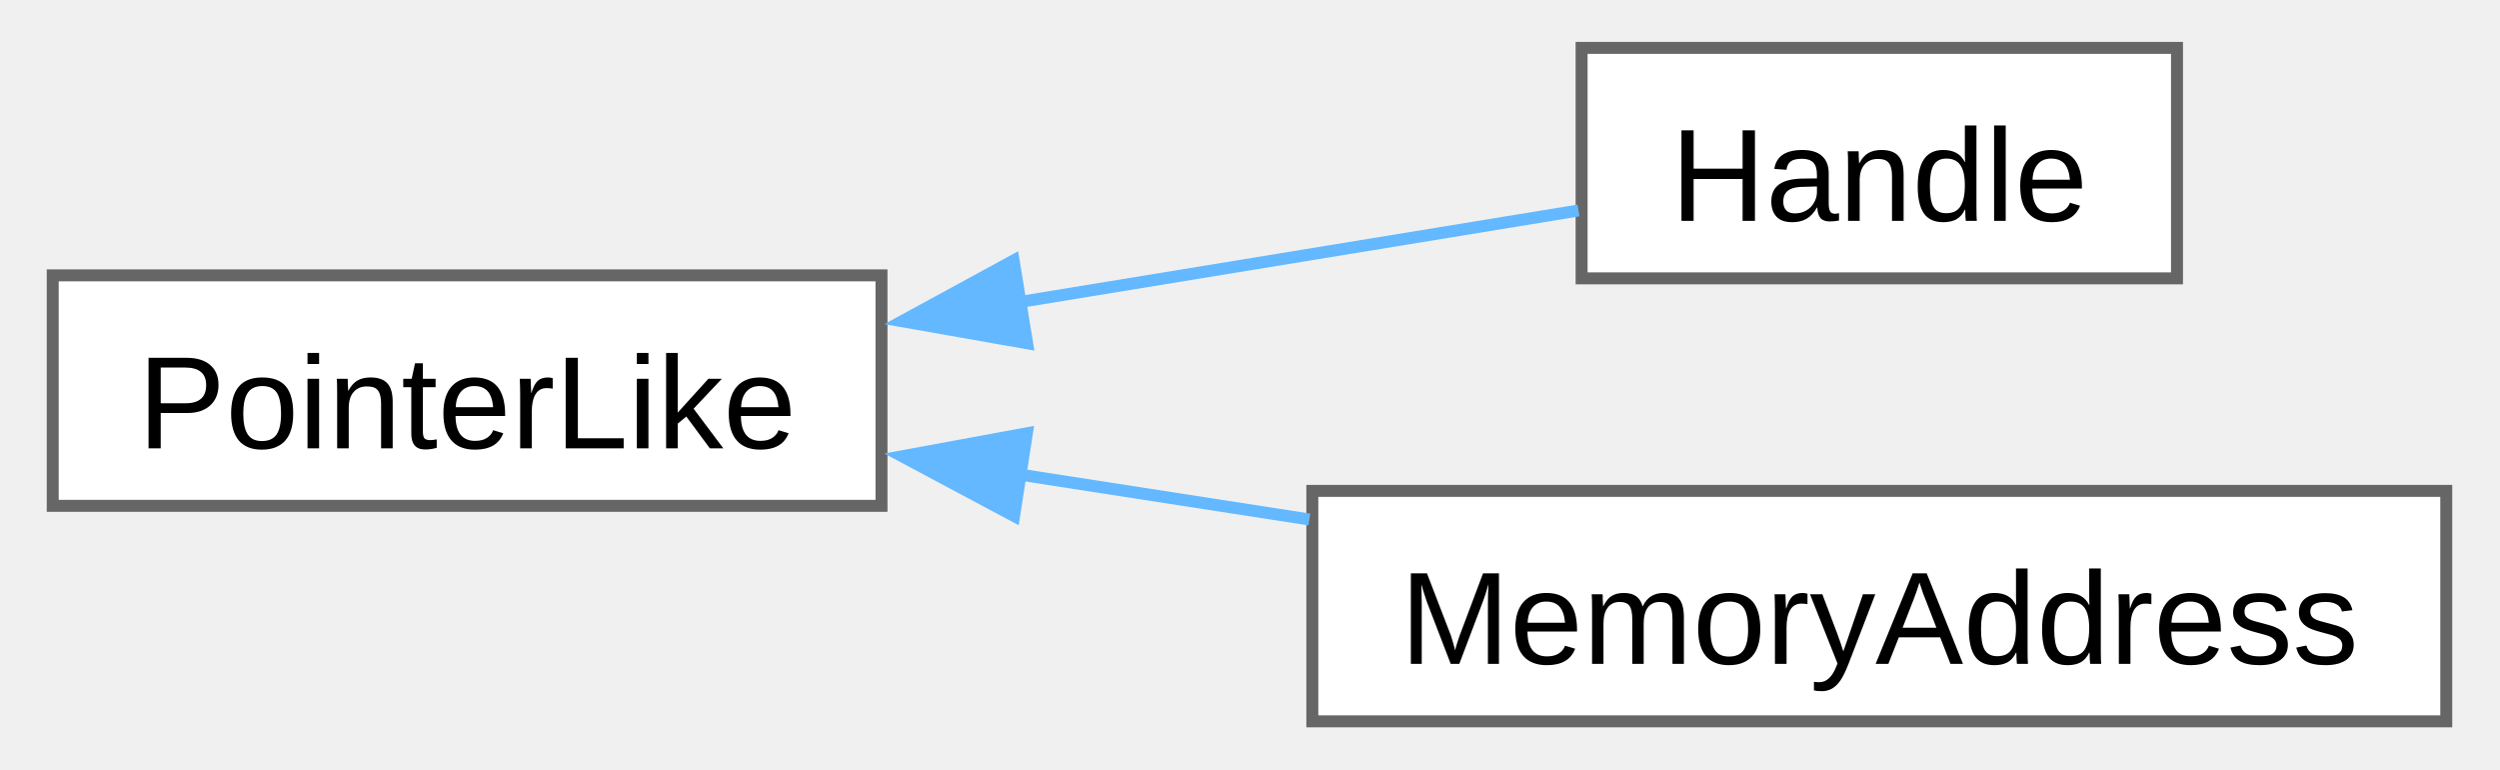
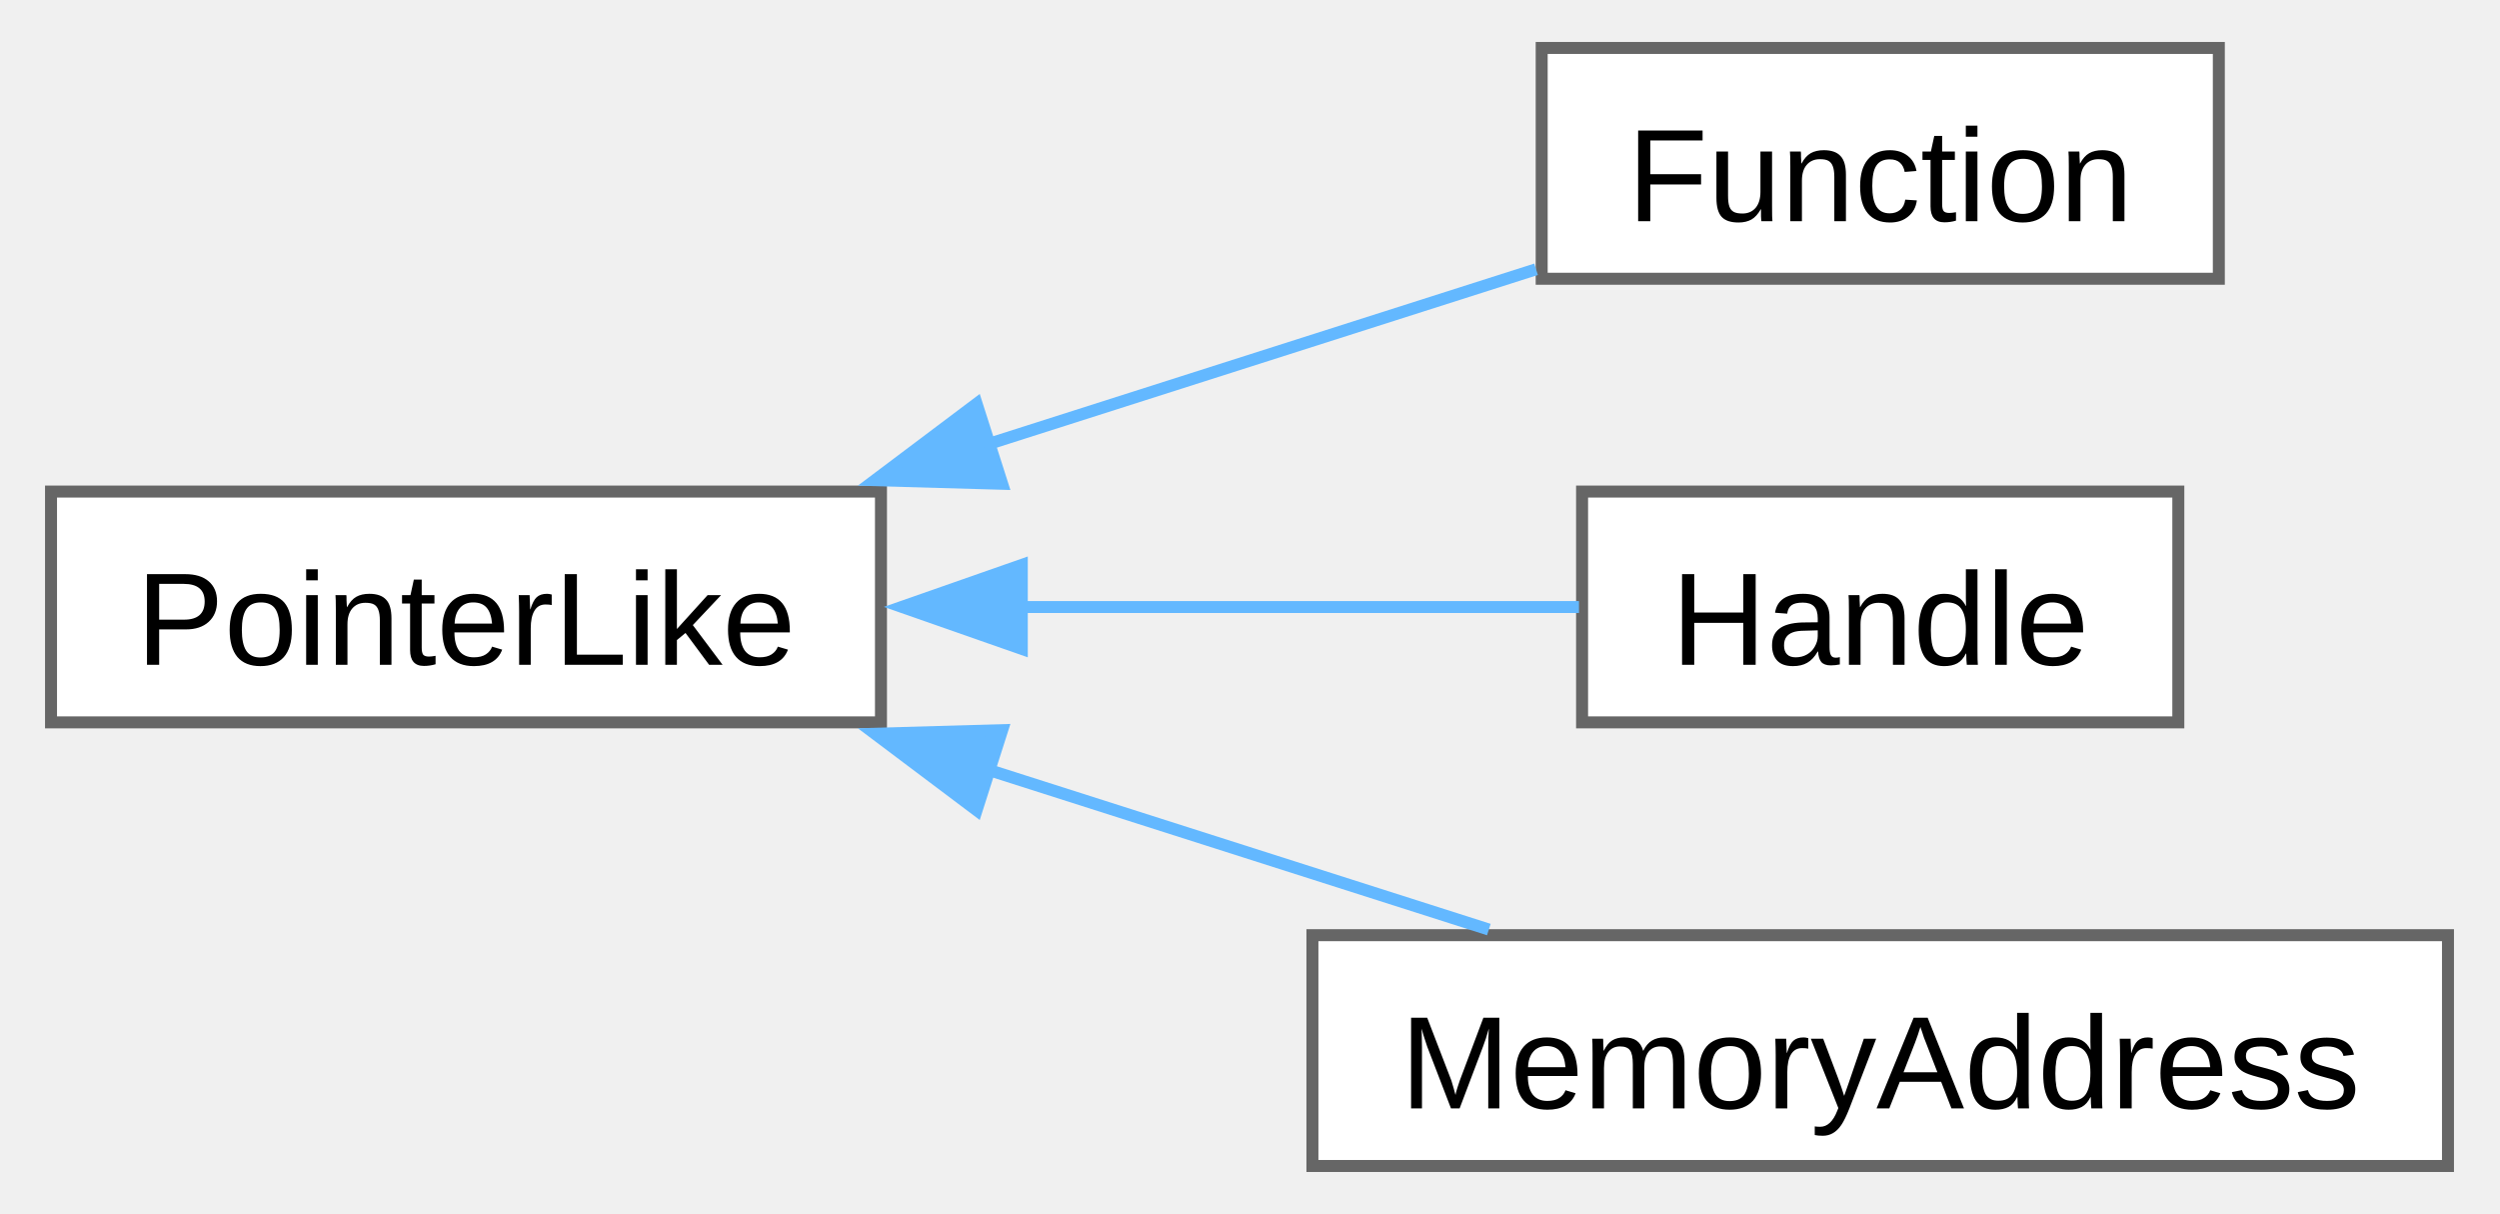
- <svg xmlns="http://www.w3.org/2000/svg" xmlns:xlink="http://www.w3.org/1999/xlink" width="208pt" height="64pt" viewBox="0.00 0.00 208.00 64.25">
-   <g id="graph0" class="graph" transform="scale(1 1) rotate(0) translate(4 60.25)">
+ <svg xmlns="http://www.w3.org/2000/svg" xmlns:xlink="http://www.w3.org/1999/xlink" width="208pt" height="101pt" viewBox="0.00 0.00 208.00 101.25">
+   <g id="graph0" class="graph" transform="scale(1 1) rotate(0) translate(4 97.25)">
    <g id="Node000000" class="node">
      <g id="a_Node000000">
        <a xlink:href="db/d87/structwinapi_1_1detail_1_1PointerLike.html" target="_top" xlink:title=" ">
-           <polygon fill="white" stroke="#666666" points="69.25,-37.25 0,-37.25 0,-18 69.25,-18 69.25,-37.25" />
-           <text text-anchor="middle" x="34.62" y="-22.8" font-family="Arial" font-size="11.00">PointerLike</text>
+           <polygon fill="white" stroke="#666666" points="69.25,-56.25 0,-56.25 0,-37 69.25,-37 69.25,-56.25" />
+           <text text-anchor="middle" x="34.62" y="-41.8" font-family="Arial" font-size="11.00">PointerLike</text>
        </a>
      </g>
    </g>
    <g id="Node000001" class="node">
      <g id="a_Node000001">
+         <a xlink:href="dd/de8/classwinapi_1_1Function.html" target="_top" xlink:title=" ">
+           <polygon fill="white" stroke="#666666" points="180.88,-93.25 124.38,-93.25 124.38,-74 180.88,-74 180.88,-93.25" />
+           <text text-anchor="middle" x="152.62" y="-78.8" font-family="Arial" font-size="11.00">Function</text>
+         </a>
+       </g>
+     </g>
+     <g id="edge10_Node000000_Node000001" class="edge">
+       <g id="a_edge10_Node000000_Node000001">
+         <a xlink:title=" ">
+           <path fill="none" stroke="#63b8ff" d="M78.11,-60.18C93.39,-65.05 110.22,-70.42 123.91,-74.79" />
+           <polygon fill="#63b8ff" stroke="#63b8ff" points="79.36,-56.9 68.76,-57.2 77.23,-63.57 79.36,-56.9" />
+         </a>
+       </g>
+     </g>
+     <g id="Node000002" class="node">
+       <g id="a_Node000002">
        <a xlink:href="dd/d5e/structwinapi_1_1Handle.html" target="_top" xlink:title=" ">
          <polygon fill="white" stroke="#666666" points="177.5,-56.25 127.75,-56.25 127.75,-37 177.5,-37 177.5,-56.25" />
          <text text-anchor="middle" x="152.62" y="-41.8" font-family="Arial" font-size="11.00">Handle</text>
        </a>
      </g>
    </g>
-     <g id="edge9_Node000000_Node000001" class="edge">
-       <g id="a_edge9_Node000000_Node000001">
+     <g id="edge11_Node000000_Node000002" class="edge">
+       <g id="a_edge11_Node000000_Node000002">
        <a xlink:title=" ">
-           <path fill="none" stroke="#63b8ff" d="M80.77,-35.02C96.69,-37.63 113.98,-40.46 127.49,-42.67" />
-           <polygon fill="#63b8ff" stroke="#63b8ff" points="81.42,-31.58 70.98,-33.42 80.29,-38.49 81.42,-31.58" />
+           <path fill="none" stroke="#63b8ff" d="M80.77,-46.62C96.69,-46.62 113.98,-46.62 127.49,-46.62" />
+           <polygon fill="#63b8ff" stroke="#63b8ff" points="81,-43.13 71,-46.63 81,-50.13 81,-43.13" />
        </a>
      </g>
    </g>
-     <g id="Node000002" class="node">
-       <g id="a_Node000002">
+     <g id="Node000003" class="node">
+       <g id="a_Node000003">
        <a xlink:href="d7/d70/classwinapi_1_1MemoryAddress.html" target="_top" xlink:title=" ">
          <polygon fill="white" stroke="#666666" points="200,-19.25 105.25,-19.25 105.25,0 200,0 200,-19.25" />
          <text text-anchor="middle" x="152.62" y="-4.8" font-family="Arial" font-size="11.00">MemoryAddress</text>
        </a>
      </g>
    </g>
-     <g id="edge10_Node000000_Node000002" class="edge">
-       <g id="a_edge10_Node000000_Node000002">
+     <g id="edge12_Node000000_Node000003" class="edge">
+       <g id="a_edge12_Node000000_Node000003">
        <a xlink:title=" ">
-           <path fill="none" stroke="#63b8ff" d="M80.81,-20.61C88.75,-19.38 97.02,-18.1 105,-16.86" />
-           <polygon fill="#63b8ff" stroke="#63b8ff" points="80.33,-17.15 70.98,-22.14 81.4,-24.06 80.33,-17.15" />
+           <path fill="none" stroke="#63b8ff" d="M78.09,-33.08C91.93,-28.66 107.06,-23.84 119.97,-19.72" />
+           <polygon fill="#63b8ff" stroke="#63b8ff" points="77.23,-29.68 68.76,-36.05 79.36,-36.35 77.23,-29.68" />
        </a>
      </g>
    </g>
  </g>
</svg>
